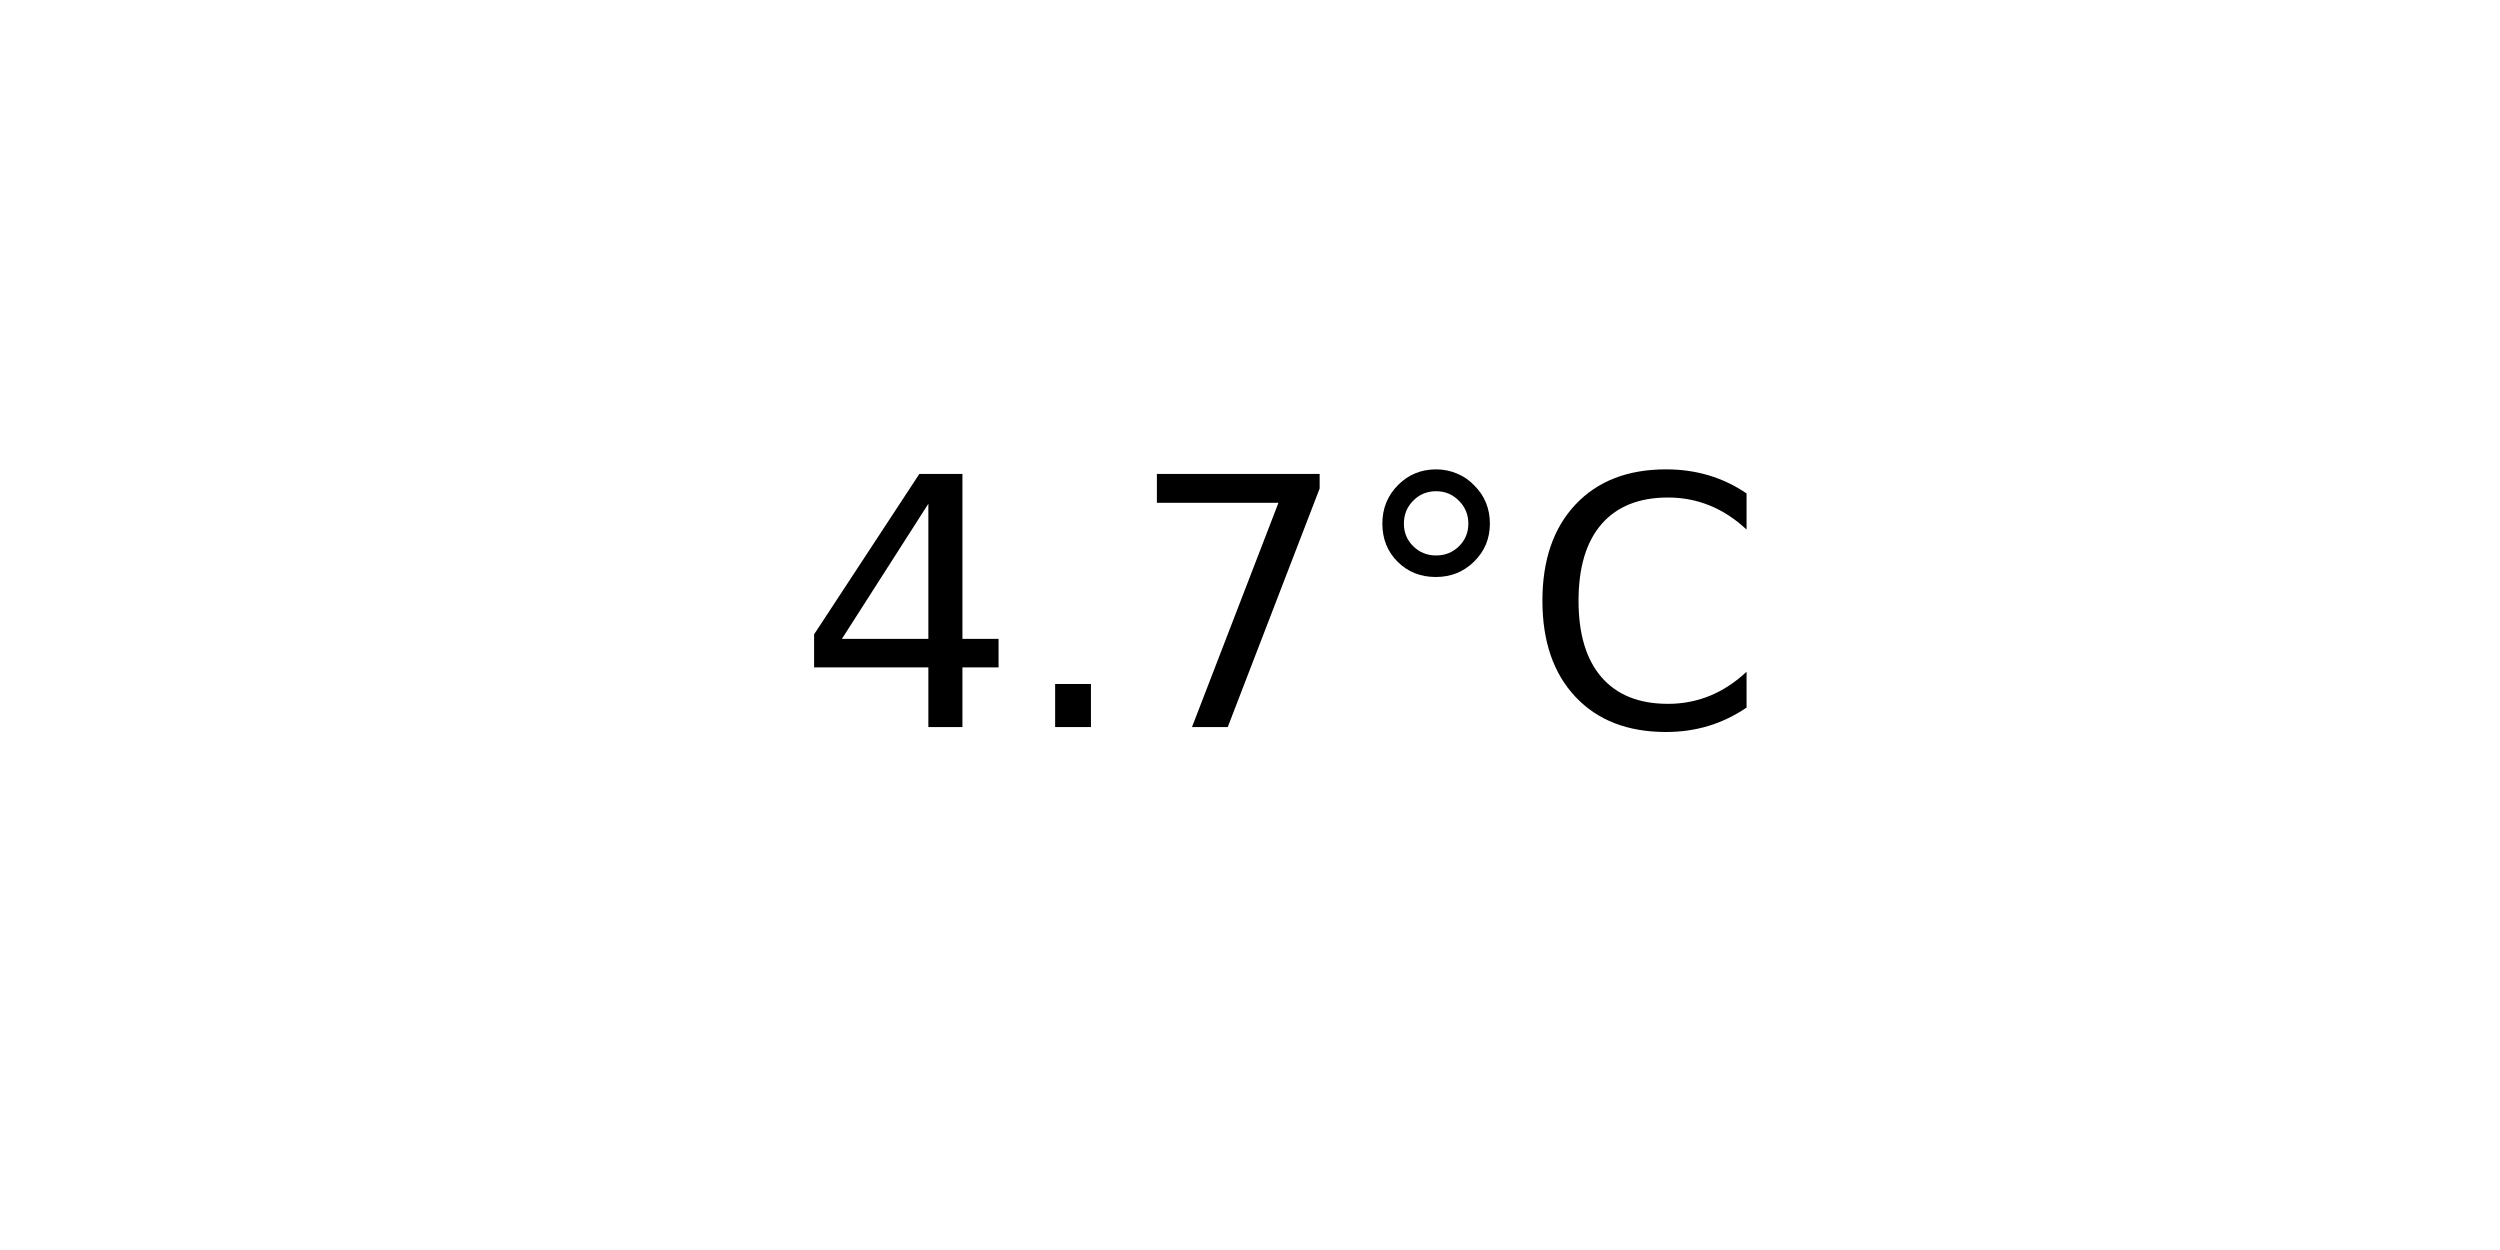
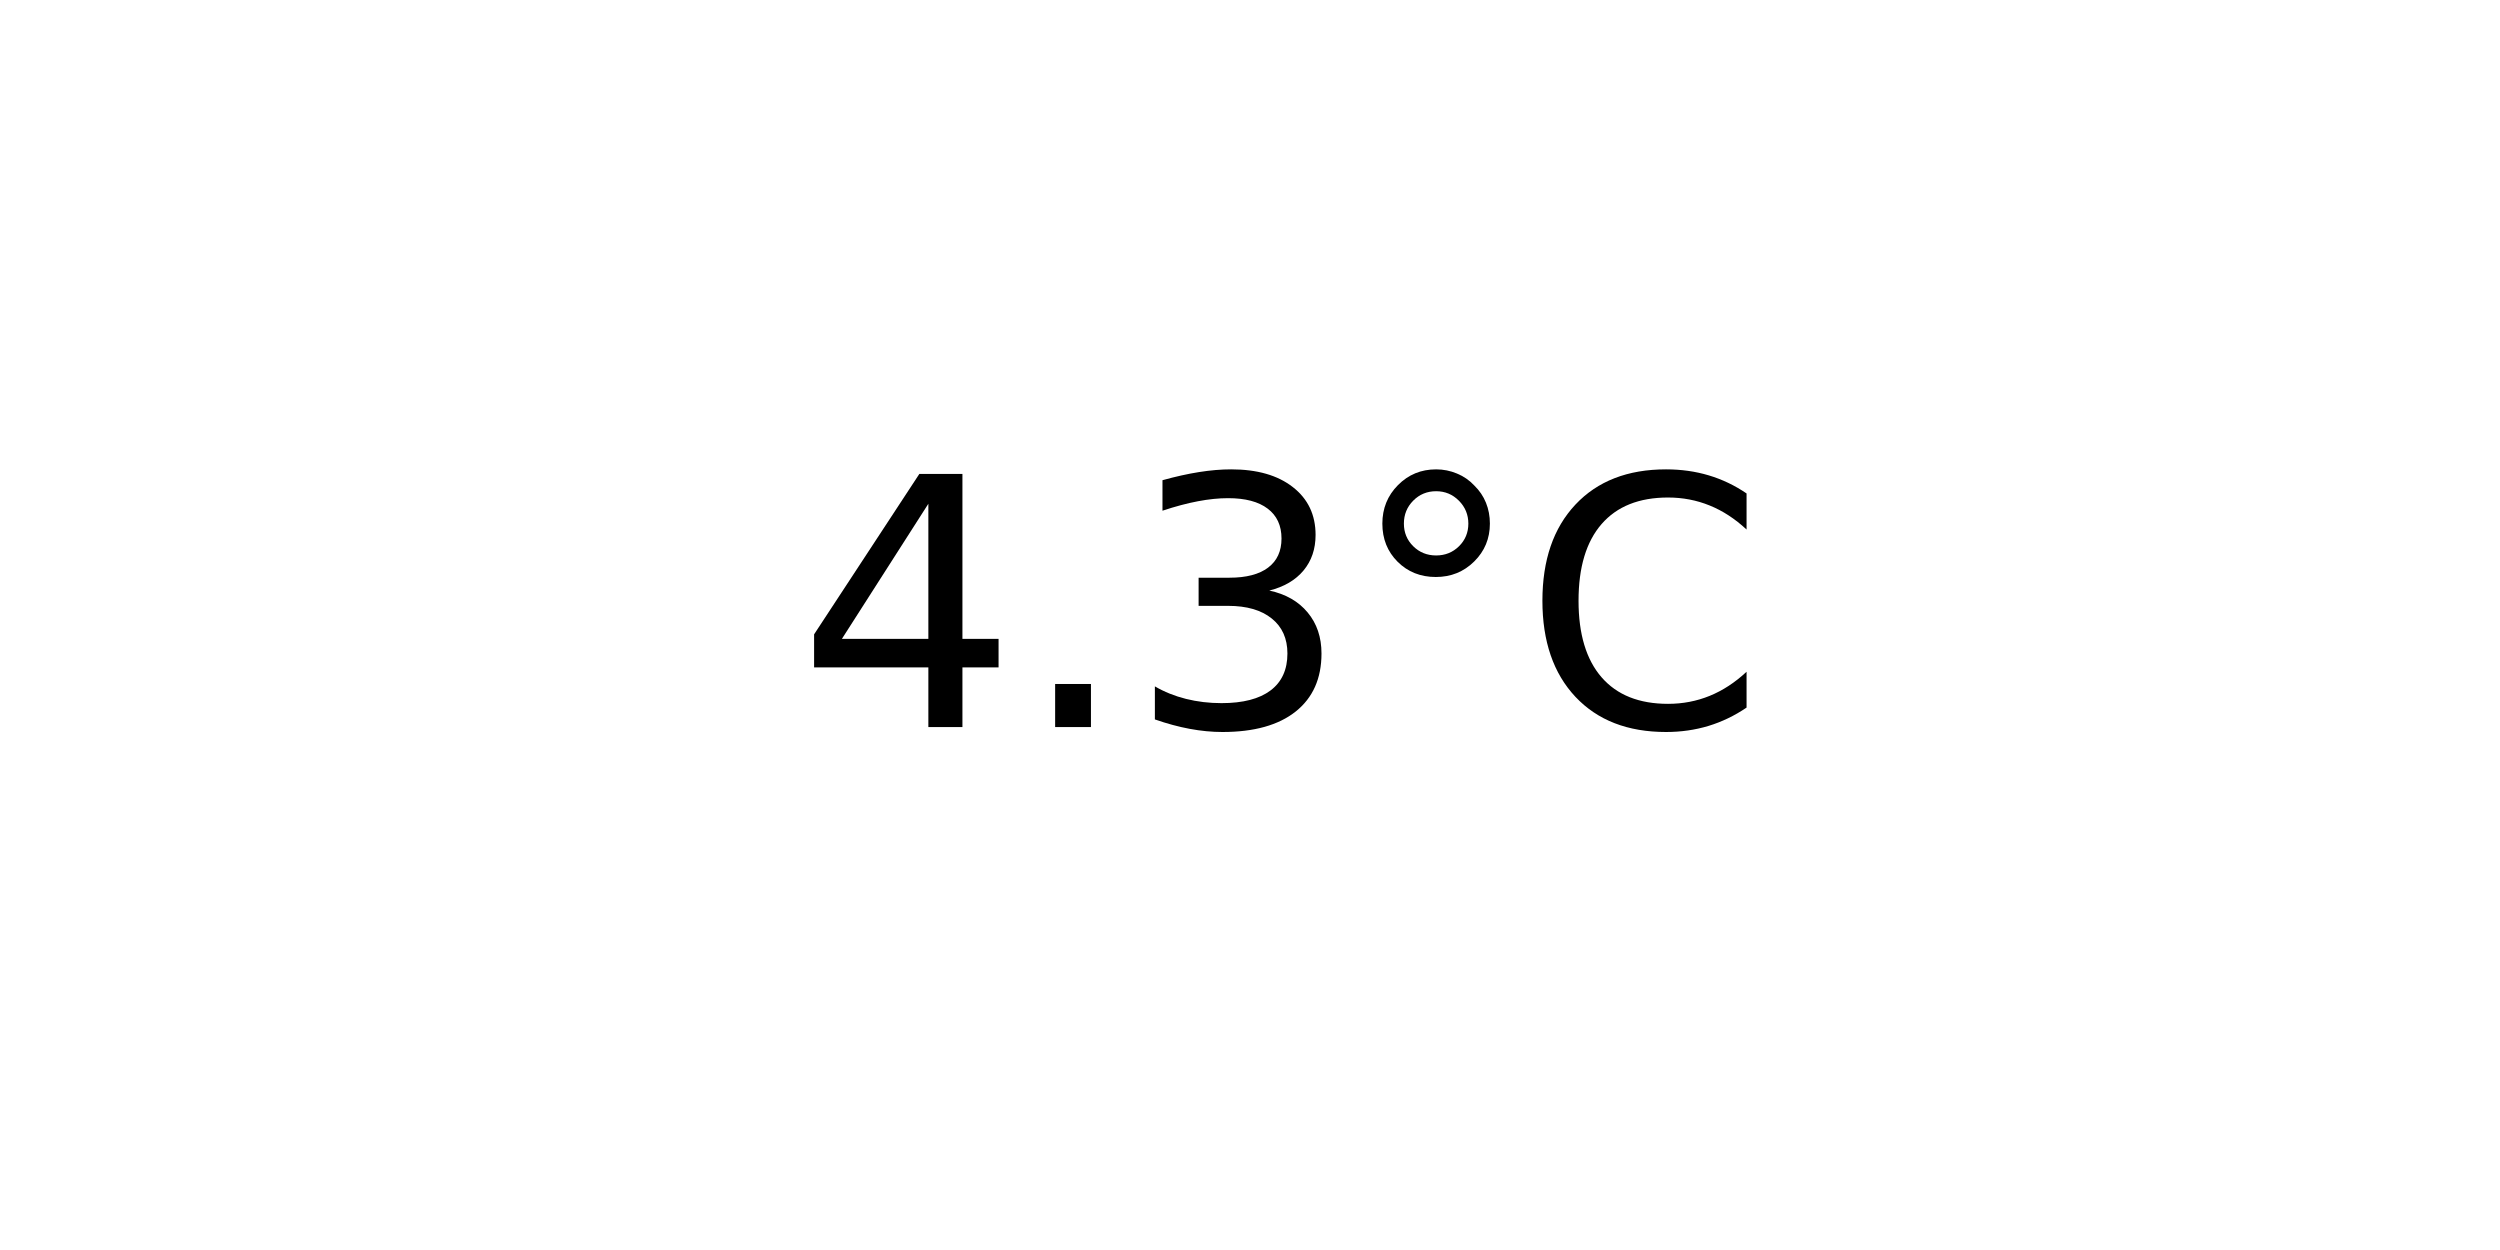
<svg xmlns="http://www.w3.org/2000/svg" xmlns:xlink="http://www.w3.org/1999/xlink" width="72pt" height="36pt" viewBox="0 0 72 36" version="1.1">
  <defs>
    <style type="text/css">*{stroke-linejoin: round; stroke-linecap: butt}</style>
  </defs>
  <g id="figure_1">
    <g id="axes_1">
      <g id="text_1">
        <g transform="translate(22.95703 20.93937) scale(0.1 -0.1)">
          <defs>
            <path id="DejaVuSans-34" d="M 2419 4116  L 825 1625  L 2419 1625  L 2419 4116  z M 2253 4666  L 3047 4666  L 3047 1625  L 3713 1625  L 3713 1100  L 3047 1100  L 3047 0  L 2419 0  L 2419 1100  L 313 1100  L 313 1709  L 2253 4666  z " transform="scale(0.015625)" />
            <path id="DejaVuSans-2e" d="M 684 794  L 1344 794  L 1344 0  L 684 0  L 684 794  z " transform="scale(0.015625)" />
-             <path id="DejaVuSans-37" d="M 525 4666  L 3525 4666  L 3525 4397  L 1831 0  L 1172 0  L 2766 4134  L 525 4134  L 525 4666  z " transform="scale(0.015625)" />
+             <path id="DejaVuSans-33" d="M 2597 2516  Q 3050 2419 3304 2112  Q 3559 1806 3559 1356  Q 3559 666 3084 287  Q 2609 -91 1734 -91  Q 1441 -91 1130 -33  Q 819 25 488 141  L 488 750  Q 750 597 1062 519  Q 1375 441 1716 441  Q 2309 441 2620 675  Q 2931 909 2931 1356  Q 2931 1769 2642 2001  Q 2353 2234 1838 2234  L 1294 2234  L 1294 2753  L 1863 2753  Q 2328 2753 2575 2939  Q 2822 3125 2822 3475  Q 2822 3834 2567 4026  Q 2313 4219 1838 4219  Q 1578 4219 1281 4162  Q 984 4106 628 3988  L 628 4550  Q 988 4650 1302 4700  Q 1616 4750 1894 4750  Q 2613 4750 3031 4423  Q 3450 4097 3450 3541  Q 3450 3153 3228 2886  Q 3006 2619 2597 2516  z " transform="scale(0.015625)" />
            <path id="DejaVuSans-b0" d="M 1600 4347  Q 1350 4347 1178 4173  Q 1006 4000 1006 3750  Q 1006 3503 1178 3333  Q 1350 3163 1600 3163  Q 1850 3163 2022 3333  Q 2194 3503 2194 3750  Q 2194 3997 2020 4172  Q 1847 4347 1600 4347  z M 1600 4750  Q 1800 4750 1984 4673  Q 2169 4597 2303 4453  Q 2447 4313 2519 4134  Q 2591 3956 2591 3750  Q 2591 3338 2302 3052  Q 2013 2766 1594 2766  Q 1172 2766 890 3047  Q 609 3328 609 3750  Q 609 4169 896 4459  Q 1184 4750 1600 4750  z " transform="scale(0.015625)" />
            <path id="DejaVuSans-43" d="M 4122 4306  L 4122 3641  Q 3803 3938 3442 4084  Q 3081 4231 2675 4231  Q 1875 4231 1450 3742  Q 1025 3253 1025 2328  Q 1025 1406 1450 917  Q 1875 428 2675 428  Q 3081 428 3442 575  Q 3803 722 4122 1019  L 4122 359  Q 3791 134 3420 21  Q 3050 -91 2638 -91  Q 1578 -91 968 557  Q 359 1206 359 2328  Q 359 3453 968 4101  Q 1578 4750 2638 4750  Q 3056 4750 3426 4639  Q 3797 4528 4122 4306  z " transform="scale(0.015625)" />
          </defs>
          <use xlink:href="#DejaVuSans-34" />
          <use xlink:href="#DejaVuSans-2e" x="63.623" />
-           <use xlink:href="#DejaVuSans-37" x="95.41" />
+           <use xlink:href="#DejaVuSans-33" x="95.41" />
          <use xlink:href="#DejaVuSans-b0" x="159.033" />
          <use xlink:href="#DejaVuSans-43" x="209.033" />
        </g>
      </g>
    </g>
  </g>
</svg>
